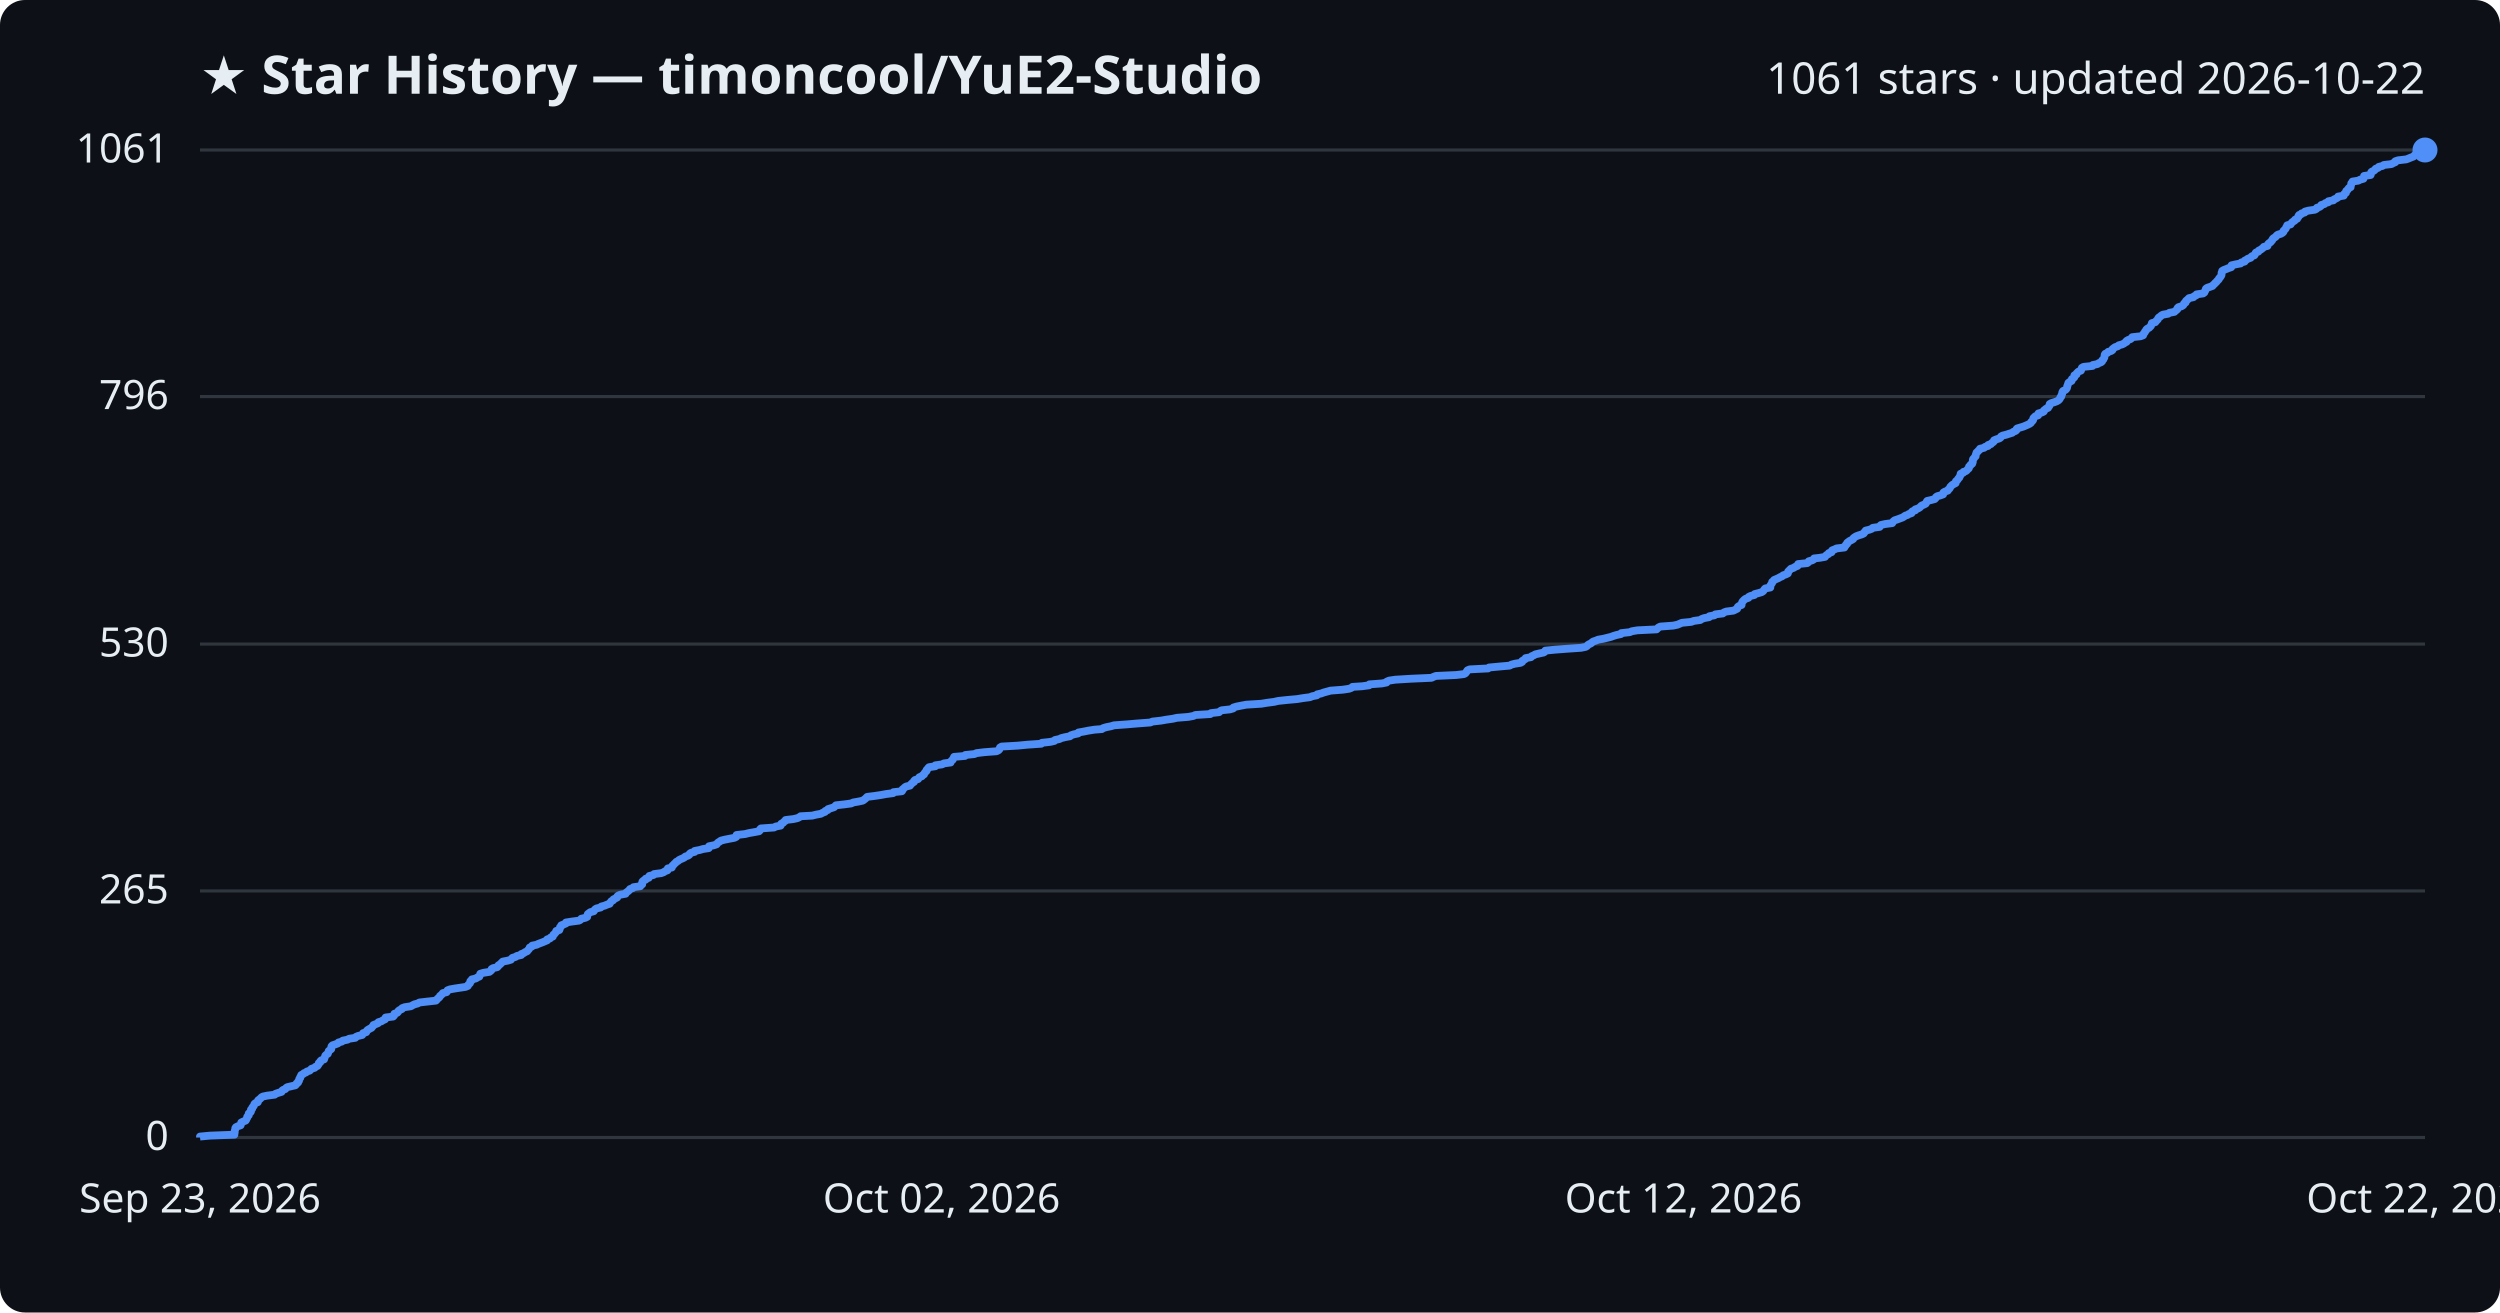
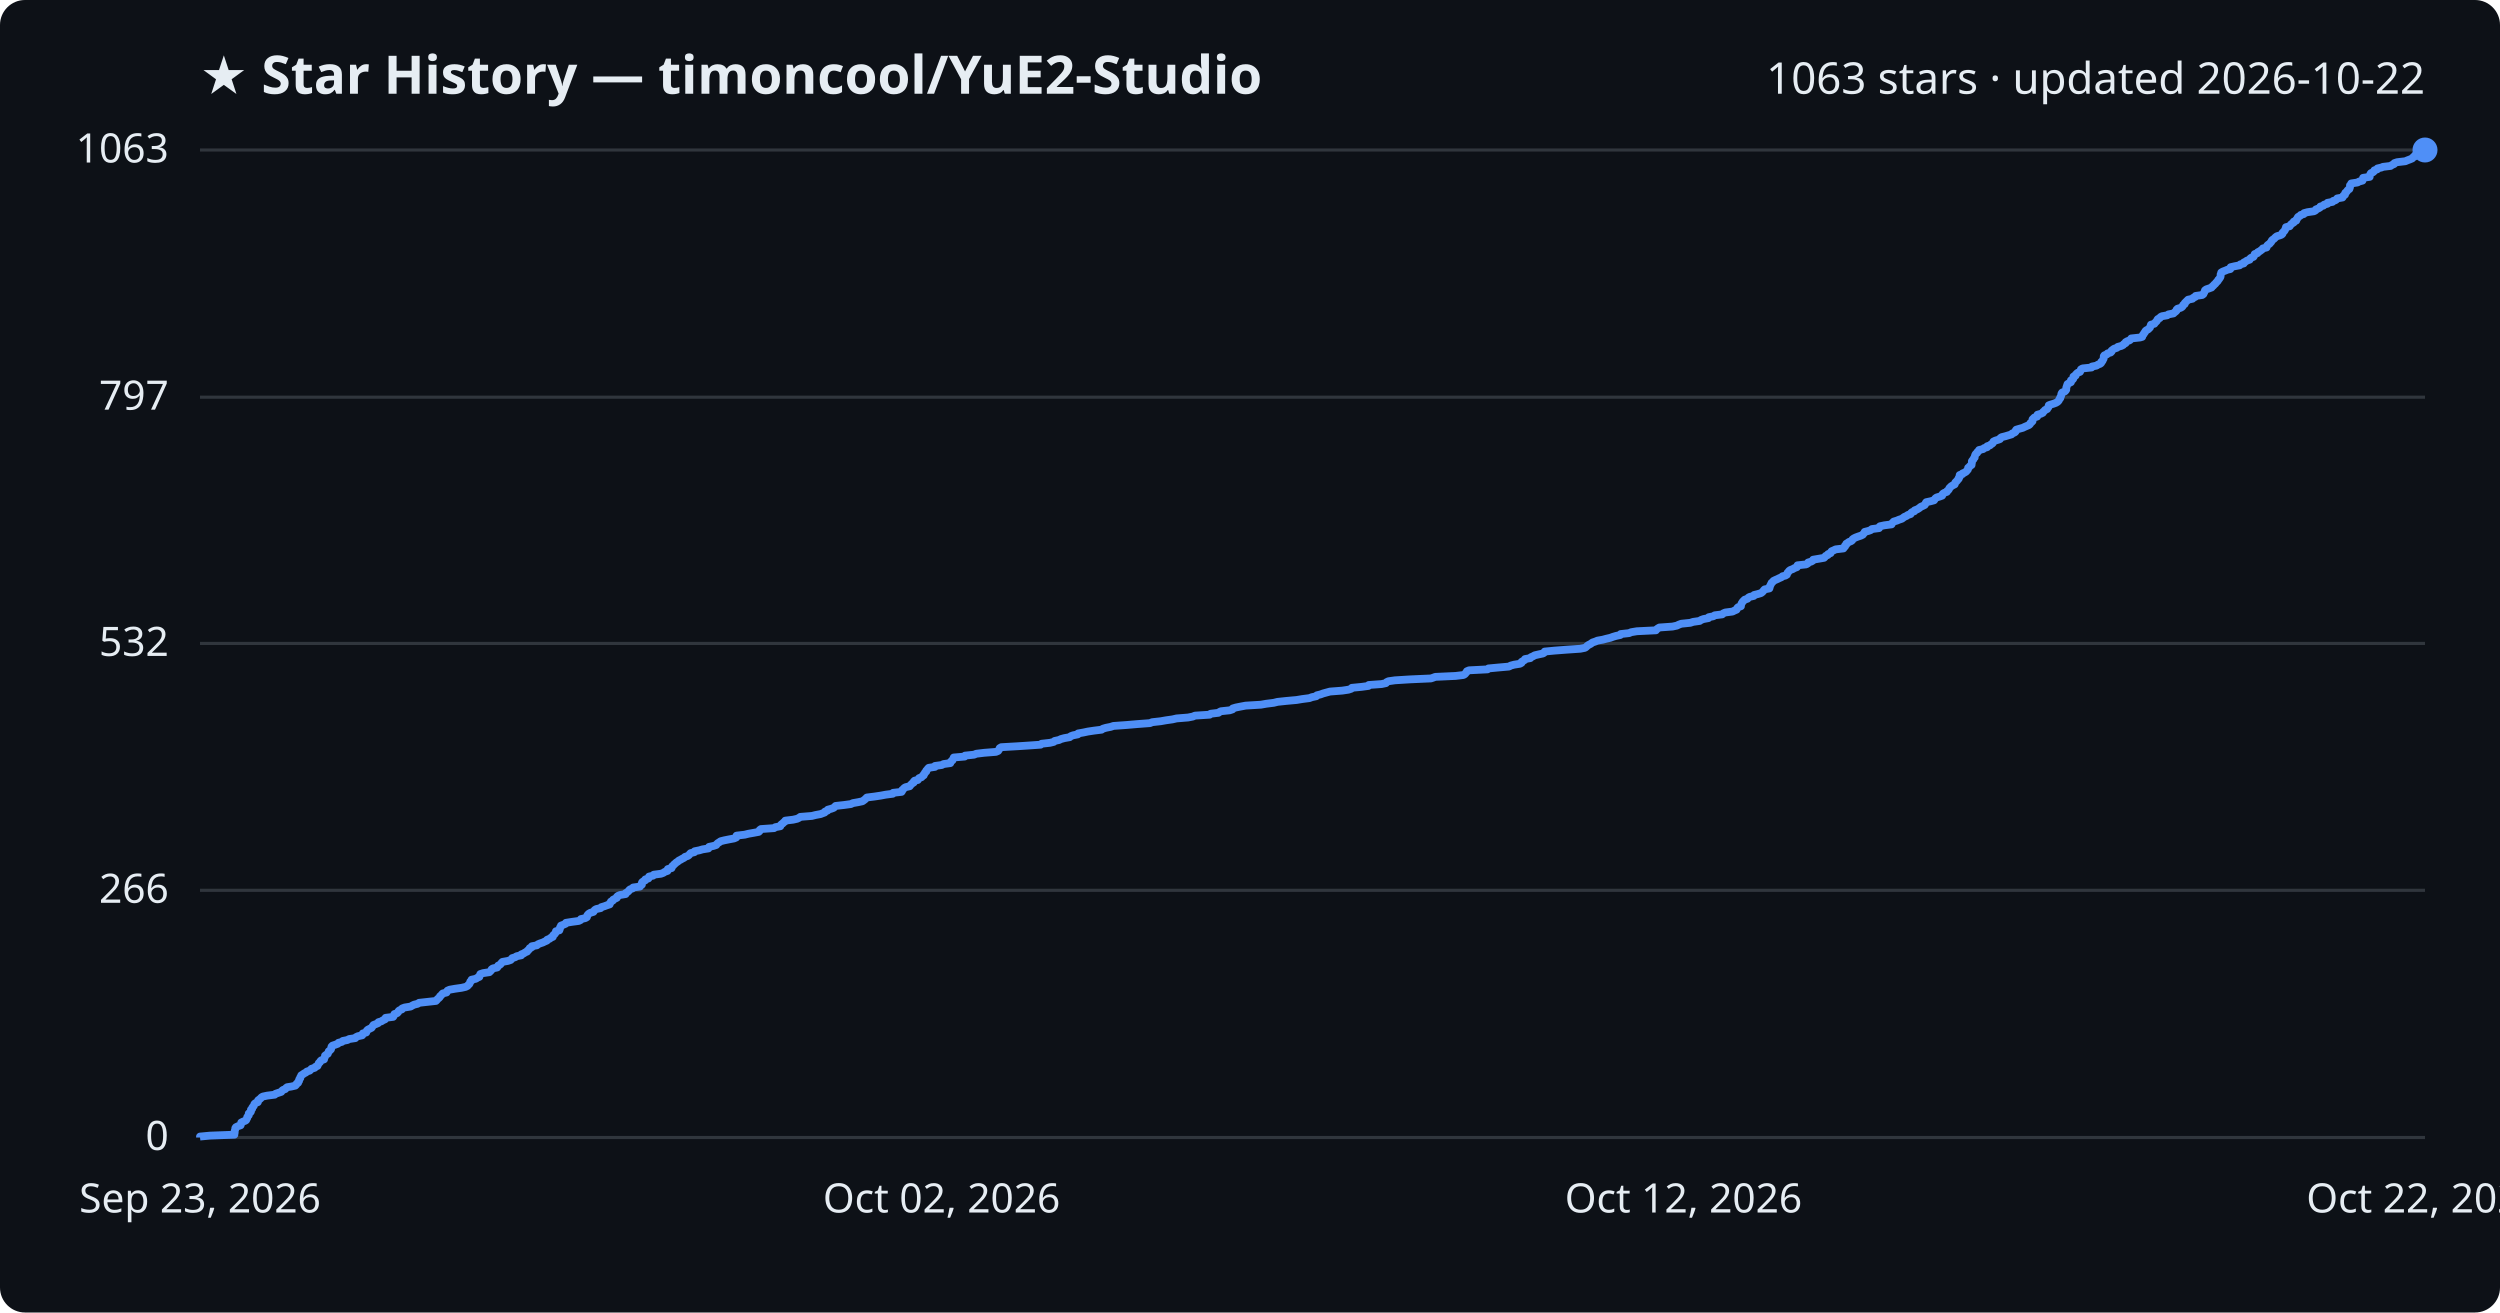
<svg xmlns="http://www.w3.org/2000/svg" viewBox="0 0 800 420" font-family="Segoe UI, sans-serif">
  <rect width="800" height="420" fill="#0d1117" rx="8" />
  <text x="64" y="30" fill="#e6edf3" font-size="17" font-weight="700">★ Star History — timoncool/YuE2-Studio</text>
-   <text x="776" y="30" fill="#e6edf3" font-size="14" text-anchor="end">1061 stars · updated 2026-10-22</text>
+   <text x="776" y="30" fill="#e6edf3" font-size="14" text-anchor="end">1063 stars · updated 2026-10-22</text>
  <line x1="64" y1="364.0" x2="776" y2="364.0" stroke="#30363d" stroke-width="1" />
  <text x="54" y="368.0" fill="#e6edf3" font-size="13" text-anchor="end">0</text>
-   <line x1="64" y1="285.1" x2="776" y2="285.1" stroke="#30363d" stroke-width="1" />
-   <text x="54" y="289.1" fill="#e6edf3" font-size="13" text-anchor="end">265</text>
-   <line x1="64" y1="206.1" x2="776" y2="206.1" stroke="#30363d" stroke-width="1" />
-   <text x="54" y="210.1" fill="#e6edf3" font-size="13" text-anchor="end">530</text>
-   <line x1="64" y1="126.9" x2="776" y2="126.9" stroke="#30363d" stroke-width="1" />
-   <text x="54" y="130.9" fill="#e6edf3" font-size="13" text-anchor="end">796</text>
+   <line x1="64" y1="284.9" x2="776" y2="284.9" stroke="#30363d" stroke-width="1" />
+   <text x="54" y="288.9" fill="#e6edf3" font-size="13" text-anchor="end">266</text>
+   <line x1="64" y1="205.9" x2="776" y2="205.9" stroke="#30363d" stroke-width="1" />
+   <text x="54" y="209.9" fill="#e6edf3" font-size="13" text-anchor="end">532</text>
+   <line x1="64" y1="127.1" x2="776" y2="127.1" stroke="#30363d" stroke-width="1" />
+   <text x="54" y="131.1" fill="#e6edf3" font-size="13" text-anchor="end">797</text>
  <line x1="64" y1="48.0" x2="776" y2="48.0" stroke="#30363d" stroke-width="1" />
-   <text x="54" y="52.0" fill="#e6edf3" font-size="13" text-anchor="end">1061</text>
-   <path d="M64.0,364.0 L64.0,363.7 L67.2,363.4 L75.0,363.1 L75.0,362.8 L75.1,362.5 L75.1,362.2 L75.1,361.9 L75.2,361.6 L75.3,361.3 L75.3,361.0 L75.5,360.7 L76.1,360.4 L77.0,360.1 L77.1,359.8 L77.2,359.5 L77.2,359.2 L77.8,358.9 L78.6,358.6 L78.8,358.3 L78.9,358.0 L79.1,357.7 L79.1,357.4 L79.3,357.1 L79.6,356.9 L79.6,356.6 L79.6,356.3 L80.1,356.0 L80.3,355.7 L80.3,355.4 L80.3,355.1 L80.7,354.8 L80.7,354.5 L80.9,354.2 L81.2,353.9 L81.3,353.6 L81.4,353.3 L81.7,353.0 L82.5,352.7 L82.6,352.4 L82.6,352.1 L83.0,351.8 L83.4,351.5 L83.6,351.2 L84.1,350.9 L85.5,350.6 L87.9,350.3 L88.2,350.0 L89.1,349.7 L90.1,349.4 L90.2,349.1 L90.5,348.8 L91.3,348.5 L91.5,348.2 L91.9,347.9 L93.2,347.6 L94.5,347.3 L94.8,347.0 L94.9,346.7 L95.4,346.4 L95.4,346.1 L95.7,345.8 L95.7,345.5 L95.8,345.2 L96.1,344.9 L96.1,344.6 L96.3,344.3 L96.4,344.0 L97.0,343.7 L97.3,343.4 L97.9,343.2 L98.2,342.9 L99.1,342.6 L99.4,342.3 L99.7,342.0 L100.7,341.7 L100.9,341.4 L101.6,341.1 L101.8,340.8 L102.0,340.5 L102.0,340.2 L102.5,339.9 L102.5,339.6 L102.8,339.3 L103.7,339.0 L103.8,338.7 L103.9,338.4 L104.0,338.1 L104.1,337.8 L104.4,337.5 L104.9,337.2 L105.0,336.9 L105.1,336.6 L105.2,336.3 L105.6,336.0 L106.0,335.7 L106.0,335.4 L106.0,335.1 L106.1,334.8 L106.4,334.5 L107.3,334.2 L108.1,333.9 L108.3,333.6 L109.4,333.3 L109.7,333.0 L111.2,332.7 L111.7,332.4 L113.7,332.1 L113.9,331.8 L114.6,331.5 L115.9,331.2 L116.1,330.9 L116.2,330.6 L117.2,330.3 L117.3,330.0 L117.5,329.7 L117.8,329.5 L118.3,329.2 L118.9,328.9 L119.1,328.6 L119.4,328.3 L119.5,328.0 L120.3,327.7 L121.0,327.4 L121.1,327.1 L122.1,326.8 L122.5,326.5 L123.2,326.2 L123.4,325.9 L123.4,325.6 L125.8,325.3 L126.1,325.0 L126.1,324.7 L126.2,324.4 L127.1,324.1 L127.4,323.8 L127.5,323.5 L127.9,323.2 L128.6,322.9 L128.7,322.6 L129.5,322.3 L131.5,322.0 L132.0,321.7 L132.6,321.4 L133.7,321.1 L134.2,320.8 L136.8,320.5 L139.5,320.2 L139.8,319.9 L140.0,319.6 L140.4,319.3 L140.7,319.0 L140.8,318.7 L141.2,318.4 L141.5,318.1 L141.7,317.8 L142.9,317.5 L143.1,317.2 L143.2,316.9 L144.0,316.6 L145.7,316.3 L147.7,316.0 L149.0,315.8 L149.7,315.5 L149.8,315.2 L150.1,314.9 L150.4,314.6 L150.5,314.3 L150.5,314.0 L151.0,313.7 L151.0,313.4 L152.3,313.1 L152.7,312.8 L153.4,312.5 L153.5,312.2 L153.6,311.9 L153.7,311.6 L154.7,311.3 L156.6,311.0 L157.0,310.7 L157.3,310.4 L157.3,310.1 L157.8,309.8 L159.1,309.5 L159.4,309.2 L159.5,308.9 L160.0,308.6 L160.3,308.3 L160.6,308.0 L160.9,307.7 L162.5,307.4 L163.5,307.1 L163.7,306.8 L164.0,306.5 L165.0,306.2 L165.4,305.9 L166.8,305.6 L166.8,305.3 L167.6,305.0 L168.0,304.7 L168.7,304.4 L168.9,304.1 L169.2,303.8 L169.4,303.5 L169.5,303.2 L170.2,302.9 L170.3,302.6 L171.8,302.3 L172.1,302.1 L172.9,301.8 L173.7,301.5 L174.4,301.2 L175.1,300.9 L175.1,300.6 L176.0,300.3 L176.2,300.0 L176.9,299.7 L177.0,299.4 L177.1,299.1 L177.5,298.8 L177.7,298.5 L178.0,298.2 L178.0,297.9 L179.0,297.6 L179.1,297.3 L179.2,297.0 L179.2,296.7 L179.6,296.4 L179.6,296.1 L180.4,295.8 L181.1,295.5 L181.1,295.2 L183.0,294.9 L185.3,294.6 L185.8,294.3 L186.0,294.0 L187.3,293.7 L187.9,293.4 L187.9,293.1 L188.0,292.8 L188.1,292.5 L188.5,292.2 L188.9,291.9 L190.0,291.6 L190.2,291.3 L190.4,291.0 L190.9,290.7 L192.2,290.4 L192.4,290.1 L193.5,289.8 L194.2,289.5 L195.1,289.2 L195.2,288.9 L195.5,288.6 L195.6,288.4 L196.2,288.1 L196.3,287.8 L196.9,287.5 L197.5,287.2 L197.5,286.9 L197.8,286.6 L198.5,286.3 L200.2,286.0 L200.3,285.7 L200.7,285.4 L201.1,285.1 L201.4,284.8 L201.6,284.5 L202.5,284.2 L202.7,283.9 L204.9,283.6 L205.0,283.3 L205.5,283.0 L205.5,282.7 L205.5,282.4 L205.6,282.1 L205.9,281.8 L206.6,281.5 L206.6,281.2 L207.6,280.9 L207.6,280.6 L207.8,280.3 L209.1,280.0 L209.3,279.7 L211.6,279.4 L212.4,279.1 L212.8,278.8 L213.6,278.5 L213.7,278.2 L213.7,277.9 L215.0,277.6 L215.1,277.3 L215.2,277.0 L215.6,276.7 L215.8,276.4 L216.2,276.1 L216.4,275.8 L217.0,275.5 L217.3,275.2 L217.9,274.9 L218.4,274.7 L219.0,274.4 L219.3,274.1 L220.2,273.8 L220.6,273.5 L220.7,273.2 L221.1,272.9 L222.3,272.6 L222.3,272.3 L223.9,272.0 L224.9,271.7 L226.8,271.4 L226.9,271.1 L226.9,270.8 L228.4,270.5 L229.3,270.2 L229.5,269.9 L229.8,269.6 L230.3,269.3 L230.7,269.0 L231.9,268.7 L233.4,268.4 L235.0,268.1 L235.6,267.8 L235.7,267.5 L235.7,267.2 L238.4,266.9 L239.6,266.6 L241.3,266.3 L242.9,266.0 L243.2,265.7 L243.2,265.4 L243.5,265.1 L247.7,264.8 L248.2,264.5 L249.8,264.2 L249.9,263.9 L250.0,263.6 L250.6,263.3 L250.8,263.0 L251.3,262.7 L251.4,262.4 L253.9,262.1 L255.2,261.8 L255.8,261.5 L256.2,261.2 L259.9,261.0 L261.1,260.7 L262.7,260.4 L263.2,260.1 L264.0,259.8 L264.1,259.5 L264.9,259.2 L265.0,258.9 L266.0,258.6 L266.9,258.3 L267.2,258.0 L267.5,257.7 L270.2,257.4 L272.4,257.1 L273.0,256.8 L274.7,256.5 L276.1,256.2 L276.5,255.9 L276.9,255.6 L277.2,255.3 L277.5,255.0 L279.9,254.7 L281.9,254.4 L283.5,254.1 L285.8,253.8 L285.9,253.5 L288.6,253.2 L288.8,252.9 L288.8,252.6 L289.2,252.3 L289.5,252.0 L289.9,251.7 L291.2,251.4 L291.4,251.1 L291.7,250.8 L292.0,250.5 L292.5,250.2 L292.5,249.9 L292.8,249.6 L293.8,249.3 L294.0,249.0 L294.2,248.7 L295.0,248.4 L295.2,248.1 L295.7,247.8 L295.8,247.5 L296.0,247.2 L296.2,247.0 L296.5,246.7 L296.5,246.4 L296.8,246.1 L297.0,245.8 L297.3,245.5 L299.3,245.2 L299.3,244.9 L301.5,244.6 L302.0,244.3 L304.2,244.0 L304.3,243.7 L304.5,243.4 L304.9,243.1 L305.0,242.8 L305.2,242.5 L305.3,242.2 L308.8,241.9 L308.9,241.6 L311.8,241.3 L312.5,241.0 L315.0,240.7 L318.9,240.4 L319.5,240.1 L319.8,239.8 L319.9,239.5 L320.0,239.2 L320.5,238.9 L325.7,238.6 L328.8,238.3 L333.2,238.0 L333.4,237.7 L336.1,237.4 L337.4,237.1 L337.6,236.8 L339.0,236.5 L339.6,236.2 L340.8,235.9 L342.4,235.6 L342.7,235.3 L343.6,235.0 L345.0,234.7 L345.1,234.4 L346.8,234.1 L348.3,233.8 L350.2,233.5 L352.6,233.3 L353.0,233.0 L354.0,232.7 L355.5,232.4 L356.5,232.1 L360.6,231.8 L364.1,231.5 L368.1,231.2 L368.8,230.9 L371.5,230.6 L373.2,230.3 L375.3,230.0 L376.6,229.7 L380.3,229.4 L381.9,229.1 L382.5,228.8 L387.3,228.5 L387.5,228.2 L390.1,227.9 L390.4,227.6 L390.9,227.3 L393.6,227.0 L394.6,226.7 L394.7,226.4 L395.7,226.1 L397.2,225.8 L398.8,225.5 L403.6,225.2 L405.4,224.9 L407.7,224.6 L409.0,224.3 L411.8,224.0 L415.1,223.7 L416.9,223.4 L419.2,223.1 L419.9,222.8 L421.4,222.5 L421.5,222.2 L422.8,221.9 L423.6,221.6 L424.7,221.3 L425.8,221.0 L429.7,220.7 L431.7,220.4 L432.5,220.1 L432.8,219.8 L435.9,219.6 L438.1,219.3 L438.2,219.0 L442.2,218.7 L443.7,218.4 L443.8,218.1 L444.5,217.8 L446.5,217.5 L451.4,217.2 L458.1,216.9 L458.7,216.6 L459.5,216.3 L466.0,216.0 L468.5,215.7 L469.0,215.4 L469.2,215.1 L469.4,214.8 L469.6,214.5 L470.3,214.2 L476.2,213.9 L476.5,213.6 L479.7,213.3 L483.1,213.0 L483.6,212.7 L484.7,212.4 L486.6,212.1 L487.1,211.8 L487.1,211.5 L487.6,211.2 L488.1,210.9 L488.2,210.6 L489.9,210.3 L490.1,210.0 L490.8,209.7 L491.3,209.4 L492.6,209.1 L494.0,208.8 L494.4,208.5 L494.5,208.2 L497.6,207.9 L501.5,207.6 L505.9,207.3 L507.4,207.0 L507.9,206.7 L508.1,206.4 L508.6,206.1 L509.1,205.9 L509.4,205.6 L509.8,205.3 L510.7,205.0 L511.4,204.7 L513.1,204.4 L514.3,204.1 L515.5,203.8 L516.3,203.5 L517.3,203.2 L518.7,202.9 L518.8,202.6 L521.5,202.3 L522.2,202.0 L524.0,201.7 L530.1,201.4 L530.4,201.1 L530.7,200.8 L531.3,200.5 L535.4,200.2 L536.8,199.9 L537.5,199.6 L538.2,199.3 L541.2,199.0 L542.0,198.7 L544.1,198.4 L544.5,198.1 L545.3,197.8 L546.9,197.5 L547.0,197.2 L548.6,196.9 L548.9,196.6 L551.3,196.3 L551.6,196.0 L552.4,195.7 L554.7,195.4 L555.3,195.1 L555.9,194.8 L556.0,194.5 L556.1,194.2 L556.5,193.9 L557.3,193.6 L557.3,193.3 L557.4,193.0 L557.5,192.7 L557.7,192.4 L557.9,192.2 L558.2,191.9 L558.6,191.6 L559.5,191.3 L559.6,191.0 L560.2,190.7 L561.4,190.4 L561.5,190.1 L562.7,189.8 L563.7,189.5 L564.2,189.2 L564.4,188.9 L564.6,188.6 L564.9,188.3 L566.5,188.0 L566.5,187.7 L566.5,187.4 L566.7,187.1 L566.9,186.8 L567.1,186.5 L567.1,186.2 L567.5,185.9 L567.7,185.6 L568.4,185.3 L569.1,185.0 L569.6,184.7 L570.3,184.4 L570.6,184.1 L571.5,183.8 L572.1,183.5 L572.2,183.2 L572.2,182.9 L572.5,182.6 L572.8,182.3 L573.1,182.0 L574.0,181.7 L574.4,181.4 L575.2,181.1 L575.4,180.8 L575.4,180.5 L578.3,180.2 L578.7,179.9 L578.8,179.6 L579.9,179.3 L580.4,179.0 L580.5,178.7 L582.3,178.5 L584.0,178.2 L584.2,177.9 L584.5,177.6 L585.1,177.3 L585.2,177.0 L586.1,176.7 L586.1,176.4 L586.3,176.1 L587.1,175.8 L587.7,175.5 L590.2,175.2 L590.2,174.9 L590.6,174.6 L590.7,174.3 L591.1,174.0 L591.1,173.7 L591.5,173.4 L591.9,173.1 L592.5,172.8 L593.0,172.5 L593.1,172.2 L593.5,171.9 L594.0,171.6 L594.8,171.3 L595.8,171.0 L596.4,170.7 L596.5,170.4 L596.9,170.1 L597.0,169.8 L598.2,169.5 L599.0,169.2 L599.3,168.9 L601.5,168.6 L601.6,168.3 L601.9,168.0 L603.2,167.7 L605.5,167.4 L605.7,167.1 L605.9,166.8 L606.3,166.5 L607.2,166.2 L608.0,165.9 L608.8,165.6 L609.3,165.3 L609.7,165.0 L610.4,164.8 L610.8,164.5 L611.7,164.2 L611.7,163.9 L612.0,163.6 L612.9,163.3 L612.9,163.0 L613.8,162.7 L614.3,162.4 L614.6,162.1 L614.9,161.8 L615.6,161.5 L616.2,161.2 L616.4,160.9 L616.5,160.6 L616.7,160.3 L618.0,160.0 L619.1,159.7 L619.4,159.4 L619.5,159.1 L619.9,158.8 L621.0,158.5 L621.8,158.2 L621.8,157.9 L621.9,157.6 L622.4,157.3 L623.3,157.0 L623.4,156.7 L623.8,156.4 L624.0,156.1 L624.1,155.8 L624.4,155.5 L624.7,155.2 L625.2,154.9 L625.8,154.6 L625.8,154.3 L625.9,154.0 L626.3,153.7 L626.5,153.4 L626.7,153.1 L627.0,152.8 L627.1,152.5 L627.3,152.2 L627.4,151.9 L627.4,151.6 L628.2,151.3 L628.3,151.0 L629.0,150.8 L629.4,150.5 L629.6,150.2 L630.0,149.9 L630.1,149.6 L630.1,149.3 L630.5,149.0 L630.6,148.7 L631.1,148.4 L631.2,148.1 L631.3,147.8 L631.3,147.5 L631.3,147.2 L631.4,146.9 L631.7,146.6 L631.9,146.3 L632.2,146.0 L632.2,145.7 L632.3,145.4 L632.4,145.1 L632.5,144.8 L632.9,144.5 L633.1,144.2 L633.5,143.9 L633.6,143.6 L634.9,143.3 L635.2,143.0 L636.2,142.7 L636.2,142.4 L637.1,142.1 L637.3,141.8 L637.8,141.5 L638.1,141.2 L638.1,140.9 L638.8,140.6 L639.8,140.3 L640.2,140.0 L640.3,139.7 L640.8,139.4 L642.0,139.1 L642.9,138.8 L643.9,138.5 L644.2,138.2 L645.0,137.9 L645.3,137.6 L645.3,137.3 L645.5,137.1 L646.5,136.8 L647.5,136.5 L648.2,136.2 L648.9,135.9 L649.5,135.6 L649.9,135.3 L650.0,135.0 L650.4,134.7 L650.6,134.4 L650.6,134.1 L650.7,133.8 L651.0,133.5 L651.3,133.2 L652.2,132.9 L652.3,132.6 L652.3,132.3 L653.4,132.0 L654.0,131.7 L654.0,131.4 L654.4,131.1 L654.7,130.8 L655.4,130.5 L655.5,130.2 L655.8,129.9 L655.9,129.6 L655.9,129.3 L656.4,129.0 L657.4,128.7 L658.2,128.4 L658.7,128.1 L659.0,127.8 L659.2,127.5 L659.3,127.2 L659.6,126.9 L659.6,126.6 L659.8,126.3 L659.9,126.0 L659.9,125.7 L660.0,125.4 L660.2,125.1 L660.9,124.8 L661.2,124.5 L661.4,124.2 L661.5,123.9 L661.5,123.6 L661.6,123.4 L661.7,123.1 L661.8,122.8 L661.9,122.5 L662.3,122.2 L662.9,121.9 L663.0,121.6 L663.0,121.3 L663.5,121.0 L663.8,120.7 L663.8,120.4 L663.8,120.1 L664.5,119.8 L664.5,119.5 L664.8,119.2 L665.1,118.9 L665.9,118.6 L666.0,118.3 L666.1,118.0 L666.2,117.7 L666.7,117.4 L669.6,117.1 L669.7,116.8 L671.2,116.5 L671.6,116.2 L672.4,115.9 L672.7,115.6 L672.7,115.3 L673.1,115.0 L673.2,114.7 L673.4,114.4 L673.4,114.1 L673.5,113.8 L673.5,113.5 L673.7,113.2 L674.4,112.9 L674.6,112.6 L675.6,112.3 L676.0,112.0 L676.0,111.7 L676.4,111.4 L676.8,111.1 L677.7,110.8 L678.0,110.5 L679.1,110.2 L679.7,109.9 L679.9,109.7 L680.5,109.4 L680.5,109.1 L681.0,108.8 L681.8,108.5 L682.1,108.2 L682.3,107.9 L685.0,107.6 L685.8,107.3 L685.9,107.0 L686.0,106.7 L686.3,106.4 L686.4,106.1 L686.7,105.8 L686.8,105.5 L687.1,105.2 L687.7,104.9 L688.0,104.6 L688.3,104.3 L688.4,104.0 L688.5,103.7 L688.6,103.4 L689.7,103.1 L689.9,102.8 L690.2,102.5 L690.5,102.2 L690.6,101.9 L690.8,101.6 L691.3,101.3 L691.6,101.0 L692.1,100.7 L693.8,100.4 L694.2,100.1 L695.8,99.8 L696.1,99.5 L696.5,99.2 L696.8,98.9 L696.8,98.6 L697.1,98.3 L698.1,98.0 L698.6,97.7 L698.8,97.4 L698.9,97.1 L699.4,96.8 L699.4,96.5 L699.6,96.2 L699.9,96.0 L700.2,95.7 L700.5,95.4 L701.9,95.1 L702.1,94.8 L702.8,94.5 L702.9,94.2 L705.0,93.9 L705.4,93.6 L705.5,93.3 L705.7,93.0 L705.8,92.7 L705.9,92.4 L706.3,92.1 L707.2,91.8 L708.0,91.5 L708.2,91.2 L708.6,90.9 L708.8,90.6 L709.2,90.3 L709.4,90.0 L709.7,89.7 L710.0,89.4 L710.1,89.1 L710.4,88.8 L710.6,88.5 L710.8,88.2 L710.9,87.9 L710.9,87.6 L710.9,87.3 L711.1,87.0 L711.1,86.7 L711.6,86.4 L712.4,86.1 L713.1,85.8 L714.0,85.5 L714.1,85.2 L714.1,84.9 L715.4,84.6 L717.0,84.3 L717.2,84.0 L718.3,83.7 L718.3,83.4 L718.9,83.1 L719.3,82.8 L720.2,82.5 L720.3,82.3 L720.6,82.0 L721.4,81.7 L721.6,81.4 L721.7,81.1 L721.9,80.8 L722.7,80.5 L722.8,80.2 L723.4,79.9 L723.8,79.6 L724.2,79.3 L724.4,79.0 L725.6,78.7 L725.7,78.4 L725.8,78.1 L726.1,77.8 L726.6,77.5 L726.8,77.2 L727.1,76.9 L727.2,76.6 L727.4,76.3 L727.9,76.0 L728.3,75.7 L728.5,75.4 L728.9,75.1 L729.9,74.8 L730.4,74.5 L730.7,74.2 L730.7,73.9 L731.0,73.6 L731.3,73.3 L731.5,73.0 L731.6,72.7 L731.8,72.4 L731.9,72.1 L733.0,71.8 L733.2,71.5 L733.4,71.2 L733.8,70.9 L734.3,70.6 L734.4,70.3 L735.1,70.0 L735.2,69.7 L735.5,69.4 L735.5,69.1 L735.7,68.8 L736.3,68.6 L736.5,68.3 L737.5,68.0 L737.6,67.7 L738.7,67.4 L740.8,67.1 L741.3,66.8 L741.4,66.5 L742.3,66.2 L742.7,65.9 L742.8,65.6 L743.8,65.3 L744.1,65.0 L745.1,64.7 L745.1,64.4 L746.7,64.1 L746.9,63.8 L747.6,63.5 L748.1,63.2 L748.2,62.9 L750.0,62.6 L750.1,62.3 L750.2,62.0 L750.7,61.7 L750.7,61.4 L750.8,61.1 L751.2,60.8 L751.4,60.5 L751.6,60.2 L752.2,59.9 L752.2,59.6 L752.3,59.3 L752.4,59.0 L752.4,58.7 L752.7,58.4 L752.8,58.1 L754.7,57.8 L755.2,57.5 L756.3,57.2 L756.4,56.9 L756.5,56.6 L756.5,56.3 L758.6,56.0 L758.7,55.7 L758.7,55.4 L758.8,55.1 L759.0,54.9 L759.7,54.6 L760.0,54.3 L760.2,54.0 L761.0,53.7 L761.2,53.4 L762.4,53.1 L762.8,52.8 L765.3,52.5 L765.8,52.2 L766.5,51.9 L766.5,51.6 L767.4,51.3 L770.0,51.0 L770.8,50.7 L771.5,50.4 L772.3,50.1 L772.5,49.8 L773.0,49.5 L773.1,49.2 L773.4,48.9 L774.3,48.6 L775.7,48.3 L776.0,48.0 L776.0,48.0" fill="none" stroke="#4f8ff7" stroke-width="2.5" stroke-linejoin="round" />
+   <text x="54" y="52.0" fill="#e6edf3" font-size="13" text-anchor="end">1063</text>
+   <path d="M64.0,364.0 L64.0,363.7 L67.2,363.4 L75.0,363.1 L75.0,362.8 L75.1,362.5 L75.1,362.2 L75.1,361.9 L75.2,361.6 L75.3,361.3 L75.3,361.0 L75.5,360.7 L76.1,360.4 L77.0,360.1 L77.1,359.8 L77.2,359.5 L77.2,359.2 L77.8,358.9 L78.6,358.6 L78.8,358.4 L78.9,358.1 L79.1,357.8 L79.1,357.5 L79.3,357.2 L79.6,356.9 L79.6,356.6 L79.6,356.3 L80.1,356.0 L80.3,355.7 L80.3,355.4 L80.3,355.1 L80.7,354.8 L80.7,354.5 L80.9,354.2 L81.2,353.9 L81.3,353.6 L81.4,353.3 L81.7,353.0 L82.5,352.7 L82.6,352.4 L82.6,352.1 L83.0,351.8 L83.4,351.5 L83.6,351.2 L84.1,350.9 L85.5,350.6 L87.9,350.3 L88.2,350.0 L89.1,349.7 L90.0,349.4 L90.2,349.1 L90.5,348.8 L91.3,348.5 L91.5,348.2 L91.9,347.9 L93.2,347.7 L94.5,347.4 L94.8,347.1 L94.9,346.8 L95.4,346.5 L95.4,346.2 L95.7,345.9 L95.7,345.6 L95.8,345.3 L96.1,345.0 L96.1,344.7 L96.3,344.4 L96.4,344.1 L96.9,343.8 L97.3,343.5 L97.9,343.2 L98.2,342.9 L99.1,342.6 L99.4,342.3 L99.7,342.0 L100.7,341.7 L100.9,341.4 L101.6,341.1 L101.7,340.8 L101.9,340.5 L102.0,340.2 L102.4,339.9 L102.5,339.6 L102.8,339.3 L103.7,339.0 L103.7,338.7 L103.9,338.4 L104.0,338.1 L104.0,337.8 L104.4,337.5 L104.9,337.2 L105.0,336.9 L105.1,336.7 L105.2,336.4 L105.6,336.1 L105.9,335.8 L106.0,335.5 L106.0,335.2 L106.1,334.9 L106.4,334.6 L107.3,334.3 L108.1,334.0 L108.3,333.7 L109.4,333.4 L109.7,333.1 L111.2,332.8 L111.7,332.5 L113.7,332.2 L113.9,331.9 L114.5,331.6 L115.9,331.3 L116.1,331.0 L116.1,330.7 L117.2,330.4 L117.3,330.1 L117.4,329.8 L117.7,329.5 L118.3,329.2 L118.9,328.9 L119.1,328.6 L119.3,328.3 L119.5,328.0 L120.3,327.7 L121.0,327.4 L121.1,327.1 L122.1,326.8 L122.5,326.5 L123.2,326.2 L123.4,325.9 L123.4,325.7 L125.8,325.4 L126.0,325.1 L126.1,324.8 L126.2,324.5 L127.1,324.2 L127.4,323.9 L127.5,323.6 L127.8,323.3 L128.6,323.0 L128.7,322.7 L129.5,322.4 L131.4,322.1 L131.9,321.8 L132.5,321.5 L133.7,321.2 L134.1,320.9 L136.8,320.6 L139.5,320.3 L139.8,320.0 L140.0,319.7 L140.4,319.4 L140.7,319.1 L140.8,318.8 L141.2,318.5 L141.4,318.2 L141.7,317.9 L142.9,317.6 L143.0,317.3 L143.2,317.0 L143.9,316.7 L145.6,316.4 L147.7,316.1 L149.0,315.8 L149.6,315.5 L149.8,315.2 L150.1,315.0 L150.3,314.7 L150.4,314.4 L150.5,314.1 L150.9,313.8 L150.9,313.5 L152.3,313.2 L152.7,312.9 L153.4,312.6 L153.4,312.3 L153.6,312.0 L153.7,311.7 L154.6,311.4 L156.6,311.1 L156.9,310.8 L157.2,310.5 L157.3,310.2 L157.7,309.9 L159.1,309.6 L159.3,309.3 L159.4,309.0 L160.0,308.7 L160.3,308.4 L160.5,308.1 L160.8,307.8 L162.5,307.5 L163.4,307.2 L163.7,306.9 L163.9,306.6 L164.9,306.3 L165.3,306.0 L166.8,305.7 L166.8,305.4 L167.6,305.1 L168.0,304.8 L168.7,304.5 L168.8,304.2 L169.1,304.0 L169.4,303.7 L169.5,303.4 L170.2,303.1 L170.2,302.8 L171.8,302.5 L172.1,302.2 L172.8,301.9 L173.7,301.6 L174.3,301.3 L175.0,301.0 L175.1,300.7 L175.9,300.4 L176.2,300.1 L176.9,299.8 L176.9,299.5 L177.1,299.2 L177.5,298.9 L177.7,298.6 L177.9,298.3 L177.9,298.0 L179.0,297.7 L179.1,297.4 L179.2,297.1 L179.2,296.8 L179.5,296.5 L179.5,296.2 L180.3,295.9 L181.0,295.6 L181.1,295.3 L183.0,295.0 L185.2,294.7 L185.8,294.4 L185.9,294.1 L187.3,293.8 L187.8,293.5 L187.9,293.2 L187.9,293.0 L188.1,292.7 L188.4,292.4 L188.9,292.1 L189.9,291.8 L190.1,291.5 L190.3,291.2 L190.8,290.9 L192.2,290.6 L192.4,290.3 L193.4,290.0 L194.2,289.7 L195.1,289.4 L195.1,289.1 L195.4,288.8 L195.5,288.5 L196.1,288.2 L196.2,287.9 L196.8,287.6 L197.4,287.3 L197.4,287.0 L197.7,286.7 L198.4,286.4 L200.2,286.1 L200.2,285.8 L200.7,285.5 L201.1,285.2 L201.3,284.9 L201.6,284.6 L202.4,284.3 L202.6,284.0 L204.8,283.7 L204.9,283.4 L205.4,283.1 L205.4,282.8 L205.4,282.5 L205.5,282.3 L205.9,282.0 L206.5,281.7 L206.5,281.4 L207.5,281.1 L207.6,280.8 L207.7,280.5 L209.0,280.2 L209.2,279.9 L211.5,279.6 L212.3,279.3 L212.7,279.0 L213.6,278.7 L213.6,278.4 L213.7,278.1 L214.9,277.8 L215.0,277.5 L215.1,277.2 L215.5,276.9 L215.7,276.6 L216.1,276.3 L216.4,276.0 L216.9,275.7 L217.2,275.4 L217.8,275.1 L218.3,274.8 L218.9,274.5 L219.2,274.2 L220.1,273.9 L220.5,273.6 L220.7,273.3 L221.0,273.0 L222.2,272.7 L222.3,272.4 L223.8,272.1 L224.8,271.8 L226.7,271.5 L226.8,271.3 L226.9,271.0 L228.3,270.7 L229.2,270.4 L229.4,270.1 L229.7,269.8 L230.2,269.5 L230.6,269.2 L231.8,268.9 L233.3,268.6 L234.9,268.3 L235.6,268.0 L235.6,267.7 L235.7,267.4 L238.3,267.1 L239.5,266.8 L241.2,266.5 L242.8,266.2 L243.1,265.9 L243.1,265.6 L243.5,265.3 L247.7,265.0 L248.1,264.7 L249.7,264.4 L249.8,264.1 L250.0,263.8 L250.5,263.5 L250.7,263.2 L251.2,262.9 L251.3,262.6 L253.8,262.3 L255.1,262.0 L255.7,261.7 L256.1,261.4 L259.8,261.1 L261.0,260.8 L262.6,260.5 L263.1,260.3 L263.9,260.0 L264.0,259.7 L264.8,259.4 L264.9,259.1 L266.0,258.8 L266.8,258.5 L267.1,258.2 L267.4,257.9 L270.1,257.6 L272.3,257.3 L272.9,257.0 L274.6,256.7 L276.0,256.4 L276.4,256.1 L276.8,255.8 L277.1,255.5 L277.4,255.2 L279.8,254.9 L281.8,254.6 L283.4,254.3 L285.7,254.0 L285.8,253.7 L288.5,253.4 L288.7,253.1 L288.7,252.8 L289.1,252.5 L289.3,252.2 L289.8,251.9 L291.1,251.6 L291.3,251.3 L291.6,251.0 L291.9,250.7 L292.4,250.4 L292.4,250.1 L292.7,249.8 L293.7,249.6 L293.9,249.3 L294.1,249.0 L294.9,248.7 L295.1,248.4 L295.6,248.1 L295.6,247.8 L295.9,247.5 L296.0,247.2 L296.4,246.9 L296.4,246.6 L296.7,246.3 L296.9,246.0 L297.2,245.7 L299.2,245.4 L299.2,245.1 L301.4,244.8 L301.9,244.5 L304.1,244.2 L304.1,243.9 L304.4,243.6 L304.8,243.3 L304.9,243.0 L305.1,242.7 L305.2,242.4 L308.7,242.1 L308.8,241.8 L311.7,241.5 L312.4,241.2 L314.9,240.9 L318.7,240.6 L319.4,240.3 L319.6,240.0 L319.8,239.7 L319.9,239.4 L320.4,239.1 L325.6,238.8 L328.7,238.6 L333.0,238.3 L333.3,238.0 L336.0,237.7 L337.2,237.4 L337.5,237.1 L338.9,236.8 L339.5,236.5 L340.6,236.2 L342.3,235.9 L342.6,235.6 L343.4,235.3 L344.9,235.0 L345.0,234.7 L346.7,234.4 L348.1,234.1 L350.1,233.8 L352.5,233.5 L352.9,233.2 L353.9,232.9 L355.4,232.6 L356.3,232.3 L360.5,232.0 L364.0,231.7 L368.0,231.4 L368.7,231.1 L371.4,230.8 L373.1,230.5 L375.2,230.2 L376.5,229.9 L380.2,229.6 L381.7,229.3 L382.4,229.0 L387.1,228.7 L387.4,228.4 L389.9,228.1 L390.3,227.8 L390.7,227.6 L393.5,227.3 L394.4,227.0 L394.5,226.7 L395.5,226.4 L397.0,226.1 L398.6,225.8 L403.5,225.5 L405.2,225.2 L407.6,224.9 L408.8,224.6 L411.6,224.3 L414.9,224.0 L416.7,223.7 L419.0,223.4 L419.8,223.1 L421.2,222.8 L421.4,222.5 L422.6,222.2 L423.4,221.9 L424.5,221.6 L425.6,221.3 L429.5,221.0 L431.5,220.7 L432.4,220.4 L432.6,220.1 L435.7,219.8 L437.9,219.5 L438.0,219.2 L442.1,218.9 L443.5,218.6 L443.7,218.3 L444.3,218.0 L446.4,217.7 L451.2,217.4 L457.9,217.1 L458.5,216.9 L459.3,216.6 L465.8,216.3 L468.3,216.0 L468.8,215.7 L469.0,215.4 L469.3,215.1 L469.4,214.8 L470.1,214.5 L476.0,214.2 L476.3,213.9 L479.5,213.6 L482.9,213.3 L483.4,213.0 L484.5,212.7 L486.4,212.4 L486.9,212.1 L486.9,211.8 L487.4,211.5 L487.9,211.2 L488.0,210.9 L489.7,210.6 L489.9,210.3 L490.6,210.0 L491.1,209.7 L492.4,209.4 L493.8,209.1 L494.2,208.8 L494.3,208.5 L497.4,208.2 L501.3,207.9 L505.7,207.6 L507.2,207.3 L507.6,207.0 L507.9,206.7 L508.3,206.4 L508.9,206.1 L509.2,205.9 L509.6,205.6 L510.5,205.3 L511.2,205.0 L512.9,204.7 L514.0,204.4 L515.3,204.1 L516.1,203.8 L517.1,203.5 L518.5,203.2 L518.6,202.9 L521.3,202.6 L522.0,202.3 L523.8,202.0 L529.9,201.7 L530.1,201.4 L530.5,201.1 L531.0,200.8 L535.2,200.5 L536.6,200.2 L537.2,199.9 L538.0,199.6 L540.9,199.3 L541.8,199.0 L543.9,198.7 L544.3,198.4 L545.1,198.1 L546.7,197.8 L546.8,197.5 L548.3,197.2 L548.7,196.9 L551.1,196.6 L551.4,196.3 L552.1,196.0 L554.4,195.7 L555.0,195.4 L555.7,195.1 L555.8,194.9 L555.9,194.6 L556.2,194.3 L557.1,194.0 L557.1,193.7 L557.2,193.4 L557.3,193.1 L557.5,192.8 L557.7,192.5 L558.0,192.2 L558.3,191.9 L559.2,191.6 L559.4,191.3 L559.9,191.0 L561.2,190.7 L561.3,190.4 L562.5,190.1 L563.5,189.8 L563.9,189.5 L564.2,189.2 L564.4,188.9 L564.7,188.6 L566.2,188.3 L566.3,188.0 L566.3,187.7 L566.5,187.4 L566.6,187.1 L566.8,186.8 L566.9,186.5 L567.3,186.2 L567.5,185.9 L568.1,185.6 L568.8,185.3 L569.4,185.0 L570.1,184.7 L570.4,184.4 L571.3,184.2 L571.8,183.9 L571.9,183.6 L572.0,183.3 L572.3,183.0 L572.5,182.7 L572.9,182.4 L573.7,182.1 L574.2,181.8 L575.0,181.5 L575.2,181.2 L575.2,180.9 L578.0,180.6 L578.5,180.3 L578.6,180.0 L579.6,179.7 L580.1,179.4 L580.2,179.1 L582.0,178.8 L583.7,178.5 L584.0,178.2 L584.2,177.9 L584.9,177.6 L585.0,177.3 L585.8,177.0 L585.9,176.7 L586.1,176.4 L586.8,176.1 L587.4,175.8 L589.9,175.5 L590.0,175.2 L590.4,174.9 L590.4,174.6 L590.8,174.3 L590.8,174.0 L591.3,173.7 L591.7,173.4 L592.3,173.2 L592.7,172.9 L592.8,172.6 L593.2,172.3 L593.8,172.0 L594.6,171.7 L595.5,171.4 L596.1,171.1 L596.3,170.8 L596.6,170.5 L596.7,170.2 L597.9,169.9 L598.7,169.6 L599.0,169.3 L601.3,169.0 L601.3,168.7 L601.6,168.4 L603.0,168.1 L605.3,167.8 L605.4,167.5 L605.7,167.2 L606.0,166.9 L607.0,166.6 L607.7,166.3 L608.6,166.0 L609.0,165.7 L609.4,165.4 L610.1,165.1 L610.5,164.8 L611.4,164.5 L611.5,164.2 L611.8,163.9 L612.6,163.6 L612.7,163.3 L613.5,163.0 L614.0,162.7 L614.4,162.4 L614.6,162.2 L615.3,161.9 L615.9,161.6 L616.1,161.3 L616.2,161.0 L616.4,160.7 L617.8,160.4 L618.9,160.1 L619.1,159.8 L619.3,159.5 L619.7,159.2 L620.7,158.9 L621.5,158.6 L621.5,158.3 L621.7,158.0 L622.2,157.7 L623.0,157.4 L623.1,157.1 L623.5,156.8 L623.7,156.5 L623.8,156.2 L624.1,155.9 L624.4,155.6 L624.9,155.3 L625.5,155.0 L625.6,154.7 L625.7,154.4 L626.0,154.1 L626.3,153.8 L626.5,153.5 L626.8,153.2 L626.8,152.9 L627.1,152.6 L627.1,152.3 L627.1,152.0 L628.0,151.7 L628.0,151.5 L628.7,151.2 L629.2,150.9 L629.4,150.6 L629.7,150.3 L629.8,150.0 L629.8,149.7 L630.2,149.4 L630.4,149.1 L630.9,148.8 L630.9,148.5 L631.0,148.2 L631.0,147.9 L631.0,147.6 L631.2,147.3 L631.5,147.0 L631.6,146.7 L631.9,146.4 L631.9,146.1 L632.0,145.8 L632.1,145.5 L632.3,145.2 L632.7,144.9 L632.8,144.6 L633.2,144.3 L633.3,144.0 L634.6,143.7 L634.9,143.4 L635.9,143.1 L635.9,142.8 L636.8,142.5 L637.1,142.2 L637.6,141.9 L637.8,141.6 L637.9,141.3 L638.5,141.0 L639.5,140.7 L640.0,140.5 L640.1,140.2 L640.5,139.9 L641.7,139.6 L642.7,139.3 L643.7,139.0 L643.9,138.7 L644.7,138.4 L645.0,138.1 L645.0,137.8 L645.2,137.5 L646.2,137.2 L647.3,136.9 L647.9,136.6 L648.6,136.3 L649.3,136.0 L649.6,135.7 L649.7,135.4 L650.1,135.1 L650.4,134.8 L650.4,134.5 L650.4,134.2 L650.7,133.9 L651.0,133.6 L651.9,133.3 L652.0,133.0 L652.0,132.7 L653.1,132.4 L653.7,132.1 L653.8,131.8 L654.2,131.5 L654.4,131.2 L655.1,130.9 L655.2,130.6 L655.5,130.3 L655.6,130.0 L655.6,129.7 L656.1,129.5 L657.1,129.2 L657.9,128.9 L658.4,128.6 L658.7,128.3 L658.9,128.0 L659.0,127.7 L659.3,127.4 L659.3,127.1 L659.5,126.8 L659.6,126.5 L659.6,126.2 L659.7,125.9 L659.9,125.6 L660.7,125.3 L661.0,125.0 L661.2,124.7 L661.2,124.4 L661.2,124.1 L661.3,123.8 L661.4,123.5 L661.5,123.2 L661.6,122.9 L662.1,122.6 L662.7,122.3 L662.7,122.0 L662.7,121.7 L663.3,121.4 L663.5,121.1 L663.5,120.8 L663.5,120.5 L664.2,120.2 L664.2,119.9 L664.5,119.6 L664.8,119.3 L665.6,119.0 L665.7,118.8 L665.8,118.5 L665.9,118.2 L666.4,117.9 L669.3,117.6 L669.4,117.3 L670.9,117.0 L671.3,116.7 L672.1,116.4 L672.4,116.1 L672.4,115.8 L672.8,115.5 L672.9,115.2 L673.1,114.9 L673.2,114.6 L673.2,114.3 L673.2,114.0 L673.4,113.7 L674.2,113.4 L674.4,113.1 L675.4,112.8 L675.7,112.5 L675.7,112.2 L676.1,111.9 L676.5,111.6 L677.4,111.3 L677.7,111.0 L678.8,110.7 L679.4,110.4 L679.6,110.1 L680.2,109.8 L680.2,109.5 L680.7,109.2 L681.5,108.9 L681.8,108.6 L682.0,108.3 L684.8,108.0 L685.5,107.8 L685.6,107.5 L685.7,107.2 L686.0,106.9 L686.1,106.6 L686.4,106.3 L686.5,106.0 L686.8,105.7 L687.4,105.4 L687.7,105.1 L688.0,104.8 L688.1,104.5 L688.2,104.2 L688.3,103.9 L689.4,103.6 L689.6,103.3 L689.9,103.0 L690.2,102.7 L690.3,102.4 L690.5,102.1 L691.1,101.8 L691.3,101.5 L691.8,101.2 L693.5,100.9 L693.9,100.6 L695.5,100.3 L695.8,100.0 L696.2,99.7 L696.5,99.4 L696.5,99.1 L696.8,98.8 L697.8,98.5 L698.3,98.2 L698.5,97.9 L698.6,97.6 L699.1,97.3 L699.1,97.0 L699.3,96.8 L699.6,96.5 L699.9,96.2 L700.2,95.9 L701.6,95.6 L701.8,95.3 L702.5,95.0 L702.6,94.7 L704.7,94.4 L705.1,94.1 L705.2,93.8 L705.4,93.5 L705.5,93.2 L705.6,92.9 L706.0,92.6 L706.9,92.3 L707.7,92.0 L707.9,91.7 L708.3,91.4 L708.5,91.1 L708.9,90.8 L709.1,90.5 L709.4,90.2 L709.7,89.9 L709.8,89.6 L710.1,89.3 L710.3,89.0 L710.5,88.7 L710.6,88.4 L710.6,88.1 L710.6,87.8 L710.8,87.5 L710.8,87.2 L711.3,86.9 L712.1,86.6 L712.8,86.3 L713.7,86.1 L713.8,85.8 L713.8,85.5 L715.1,85.2 L716.7,84.9 L716.9,84.6 L718.0,84.3 L718.0,84.0 L718.6,83.7 L719.0,83.4 L719.9,83.1 L720.0,82.8 L720.3,82.5 L721.1,82.2 L721.3,81.9 L721.4,81.6 L721.5,81.3 L722.4,81.0 L722.5,80.7 L723.1,80.4 L723.5,80.1 L723.9,79.8 L724.1,79.5 L725.3,79.2 L725.4,78.9 L725.5,78.6 L725.8,78.3 L726.3,78.0 L726.5,77.7 L726.8,77.4 L726.9,77.1 L727.1,76.8 L727.6,76.5 L727.9,76.2 L728.2,75.9 L728.6,75.6 L729.6,75.3 L730.1,75.1 L730.4,74.8 L730.4,74.5 L730.7,74.2 L731.0,73.9 L731.2,73.6 L731.3,73.3 L731.5,73.0 L731.5,72.7 L732.7,72.4 L732.9,72.1 L733.1,71.8 L733.5,71.5 L734.0,71.2 L734.0,70.9 L734.8,70.6 L734.8,70.3 L735.1,70.0 L735.2,69.7 L735.4,69.4 L736.0,69.1 L736.2,68.8 L737.2,68.5 L737.3,68.2 L738.4,67.9 L740.5,67.6 L741.0,67.3 L741.1,67.0 L741.9,66.7 L742.4,66.4 L742.5,66.1 L743.5,65.8 L743.7,65.5 L744.8,65.2 L744.8,64.9 L746.4,64.6 L746.6,64.3 L747.3,64.1 L747.7,63.8 L747.9,63.5 L749.6,63.2 L749.8,62.9 L749.9,62.6 L750.4,62.3 L750.4,62.0 L750.5,61.7 L750.9,61.4 L751.1,61.1 L751.3,60.8 L751.8,60.5 L751.9,60.2 L752.0,59.9 L752.0,59.6 L752.0,59.3 L752.4,59.0 L752.4,58.7 L754.4,58.4 L754.9,58.1 L756.0,57.8 L756.1,57.5 L756.1,57.2 L756.2,56.9 L758.3,56.6 L758.3,56.3 L758.4,56.0 L758.5,55.7 L758.7,55.4 L759.4,55.1 L759.7,54.8 L759.8,54.5 L760.7,54.2 L760.8,53.9 L762.1,53.6 L762.5,53.4 L765.0,53.1 L765.4,52.8 L766.1,52.5 L766.2,52.2 L767.1,51.9 L769.7,51.6 L770.4,51.3 L771.2,51.0 L771.9,50.7 L772.1,50.4 L772.7,50.1 L772.7,49.8 L773.1,49.5 L774.0,49.2 L775.4,48.9 L775.7,48.6 L776.0,48.3 L776.0,48.0 L776.0,48.0" fill="none" stroke="#4f8ff7" stroke-width="2.5" stroke-linejoin="round" />
  <circle cx="776.0" cy="48.0" r="4" fill="#4f8ff7" />
  <text x="64.0" y="388" fill="#e6edf3" font-size="13" text-anchor="middle">Sep 23, 2026</text>
  <text x="301.3" y="388" fill="#e6edf3" font-size="13" text-anchor="middle">Oct 02, 2026</text>
  <text x="538.7" y="388" fill="#e6edf3" font-size="13" text-anchor="middle">Oct 12, 2026</text>
  <text x="776.0" y="388" fill="#e6edf3" font-size="13" text-anchor="middle">Oct 22, 2026</text>
</svg>
